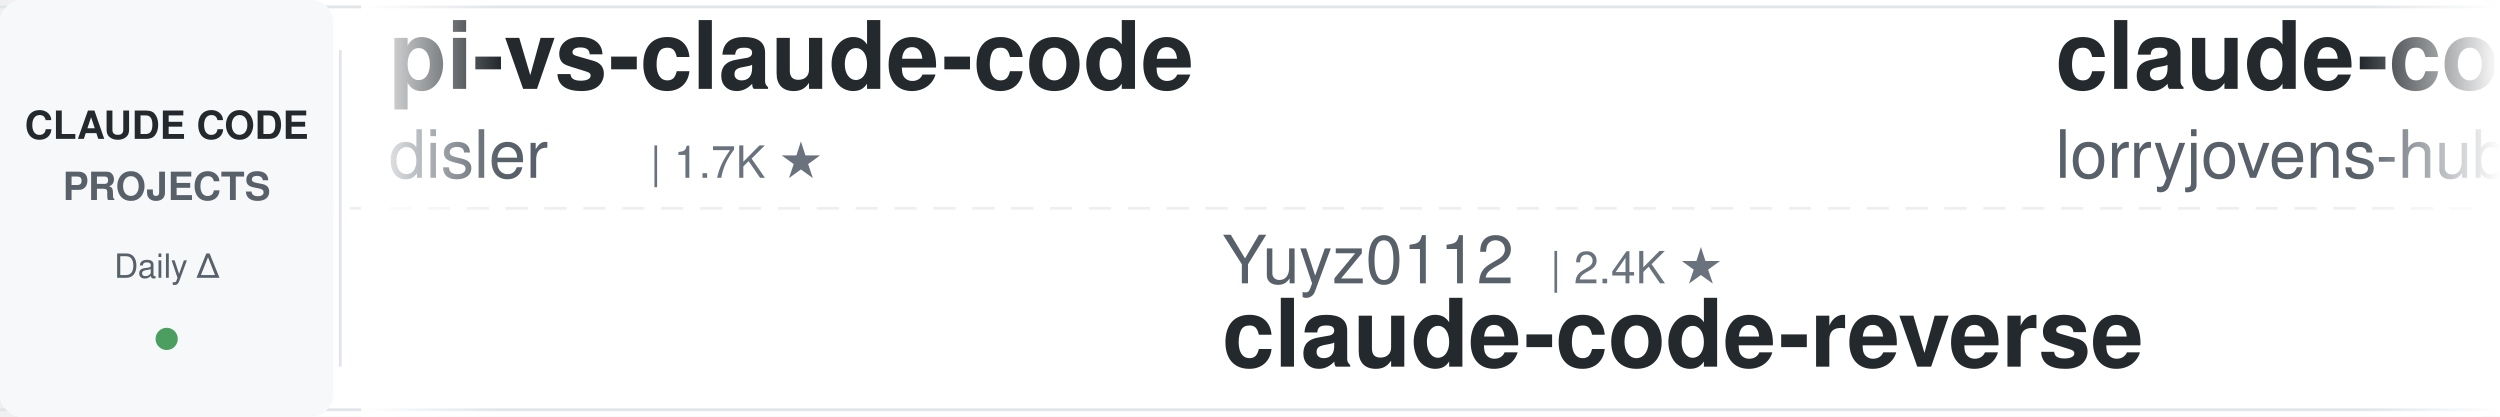
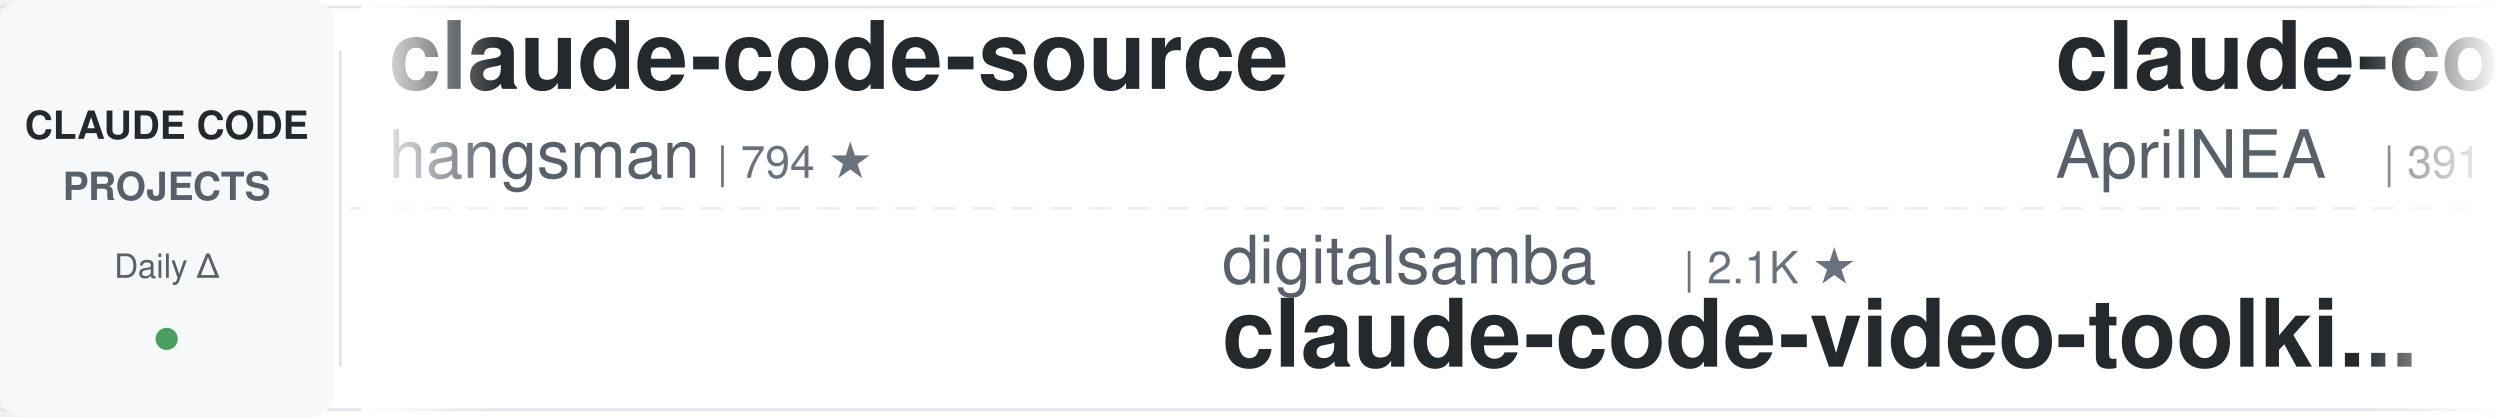
<svg xmlns="http://www.w3.org/2000/svg" width="900" height="150">
  <defs>
    <linearGradient id="leftFade" x1="0%" y1="0%" x2="100%" y2="0%">
      <stop offset="0%" style="stop-color:#ffffff;stop-opacity:1" />
      <stop offset="100%" style="stop-color:#ffffff;stop-opacity:0" />
    </linearGradient>
    <linearGradient id="rightFade" x1="0%" y1="0%" x2="100%" y2="0%">
      <stop offset="0%" style="stop-color:#ffffff;stop-opacity:0" />
      <stop offset="100%" style="stop-color:#ffffff;stop-opacity:1" />
    </linearGradient>
  </defs>
  <rect width="900" height="150" fill="#ffffff" rx="8" />
  <rect x="0" y="2" width="900" height="1" fill="#e1e4e8" />
  <rect x="0" y="147" width="900" height="1" fill="#e1e4e8" />
  <line x1="0" y1="75" x2="900" y2="75" stroke="#e1e4e8" stroke-width="1" stroke-dasharray="8 6" opacity="0.6" />
  <rect x="0" y="0" width="120" height="150" fill="#f6f8fa" rx="8" />
  <text x="60" y="50" font-family="-apple-system, BlinkMacSystemFont, 'Segoe UI', Helvetica, Arial, sans-serif" font-size="14" font-weight="600" fill="#24292e" text-anchor="middle">CLAUDE CODE</text>
  <text x="60" y="72" font-family="-apple-system, BlinkMacSystemFont, 'Segoe UI', Helvetica, Arial, sans-serif" font-size="14" font-weight="600" fill="#586069" text-anchor="middle">PROJECTS</text>
  <text x="60" y="100" font-family="-apple-system, BlinkMacSystemFont, 'Segoe UI', Helvetica, Arial, sans-serif" font-size="12" font-weight="500" fill="#586069" text-anchor="middle">Daily Δ</text>
  <circle cx="60" cy="122" r="4" fill="#22863a" opacity="0.8" />
  <rect x="122" y="18" width="1" height="114" fill="#e1e4e8" />
  <clipPath id="tickerClip">
    <rect x="130" y="0" width="770" height="150" />
  </clipPath>
  <g clip-path="url(#tickerClip)">
    <g id="tickerItems">
      <animateTransform attributeName="transform" attributeType="XML" type="translate" from="0 0" to="-3000 0" dur="54s" repeatCount="indefinite" />
      <g transform="translate(0, 0)">
-         <text x="140" y="32" font-family="-apple-system, BlinkMacSystemFont, 'Segoe UI', Helvetica, Arial, sans-serif" font-size="34" font-weight="600" fill="#24292e">pi-vs-claude-code</text>
-         <text x="140" y="64" font-family="-apple-system, BlinkMacSystemFont, 'Segoe UI', Helvetica, Arial, sans-serif" font-size="24" font-weight="400" fill="#586069">disler</text>
-         <text x="234" y="64" font-family="-apple-system, BlinkMacSystemFont, 'Segoe UI', Helvetica, Arial, sans-serif" font-size="16" font-weight="500" fill="#6a737d">| 1.7K ★</text>
+         <text x="140" y="32" font-family="-apple-system, BlinkMacSystemFont, 'Segoe UI', Helvetica, Arial, sans-serif" font-size="34" font-weight="600" fill="#24292e">claude-code-source</text>
+         <text x="140" y="64" font-family="-apple-system, BlinkMacSystemFont, 'Segoe UI', Helvetica, Arial, sans-serif" font-size="24" font-weight="400" fill="#586069">hangsman</text>
+         <text x="258" y="64" font-family="-apple-system, BlinkMacSystemFont, 'Segoe UI', Helvetica, Arial, sans-serif" font-size="16" font-weight="500" fill="#6a737d">| 794 ★</text>
      </g>
      <g transform="translate(300, 0)">
-         <text x="140" y="102" font-family="-apple-system, BlinkMacSystemFont, 'Segoe UI', Helvetica, Arial, sans-serif" font-size="24" font-weight="400" fill="#586069">Yuyz0112</text>
-         <text x="258" y="102" font-family="-apple-system, BlinkMacSystemFont, 'Segoe UI', Helvetica, Arial, sans-serif" font-size="16" font-weight="500" fill="#6a737d">| 2.4K ★</text>
-         <text x="140" y="132" font-family="-apple-system, BlinkMacSystemFont, 'Segoe UI', Helvetica, Arial, sans-serif" font-size="34" font-weight="600" fill="#24292e">claude-code-reverse</text>
-       </g>
-       <g transform="translate(600, 0)">
-         <text x="140" y="32" font-family="-apple-system, BlinkMacSystemFont, 'Segoe UI', Helvetica, Arial, sans-serif" font-size="34" font-weight="600" fill="#24292e">claude-code-rust</text>
-         <text x="140" y="64" font-family="-apple-system, BlinkMacSystemFont, 'Segoe UI', Helvetica, Arial, sans-serif" font-size="24" font-weight="400" fill="#586069">lorryjovens-hub</text>
-         <text x="342" y="64" font-family="-apple-system, BlinkMacSystemFont, 'Segoe UI', Helvetica, Arial, sans-serif" font-size="16" font-weight="500" fill="#6a737d">| 1.7K ★</text>
-       </g>
-       <g transform="translate(900, 0)">
-         <text x="140" y="102" font-family="-apple-system, BlinkMacSystemFont, 'Segoe UI', Helvetica, Arial, sans-serif" font-size="24" font-weight="400" fill="#586069">oboard</text>
-         <text x="234" y="102" font-family="-apple-system, BlinkMacSystemFont, 'Segoe UI', Helvetica, Arial, sans-serif" font-size="16" font-weight="500" fill="#6a737d">| 3.3K ★</text>
-         <text x="140" y="132" font-family="-apple-system, BlinkMacSystemFont, 'Segoe UI', Helvetica, Arial, sans-serif" font-size="34" font-weight="600" fill="#24292e">claude-code-rev</text>
-       </g>
-       <g transform="translate(1200, 0)">
-         <text x="140" y="32" font-family="-apple-system, BlinkMacSystemFont, 'Segoe UI', Helvetica, Arial, sans-serif" font-size="34" font-weight="600" fill="#24292e">Auto-claude-code-researc...</text>
-         <text x="140" y="64" font-family="-apple-system, BlinkMacSystemFont, 'Segoe UI', Helvetica, Arial, sans-serif" font-size="24" font-weight="400" fill="#586069">wanshuiyin</text>
-         <text x="282" y="64" font-family="-apple-system, BlinkMacSystemFont, 'Segoe UI', Helvetica, Arial, sans-serif" font-size="16" font-weight="500" fill="#6a737d">| 16.1K ★</text>
-       </g>
-       <g transform="translate(1500, 0)">
-         <text x="140" y="102" font-family="-apple-system, BlinkMacSystemFont, 'Segoe UI', Helvetica, Arial, sans-serif" font-size="24" font-weight="400" fill="#586069">OneRedOak</text>
-         <text x="270" y="102" font-family="-apple-system, BlinkMacSystemFont, 'Segoe UI', Helvetica, Arial, sans-serif" font-size="16" font-weight="500" fill="#6a737d">| 3.9K ★</text>
-         <text x="140" y="132" font-family="-apple-system, BlinkMacSystemFont, 'Segoe UI', Helvetica, Arial, sans-serif" font-size="34" font-weight="600" fill="#24292e">claude-code-workflows</text>
-       </g>
-       <g transform="translate(1800, 0)">
-         <text x="140" y="32" font-family="-apple-system, BlinkMacSystemFont, 'Segoe UI', Helvetica, Arial, sans-serif" font-size="34" font-weight="600" fill="#24292e">everything-claude-code-z...</text>
-         <text x="140" y="64" font-family="-apple-system, BlinkMacSystemFont, 'Segoe UI', Helvetica, Arial, sans-serif" font-size="24" font-weight="400" fill="#586069">xu-xiang</text>
-         <text x="258" y="64" font-family="-apple-system, BlinkMacSystemFont, 'Segoe UI', Helvetica, Arial, sans-serif" font-size="16" font-weight="500" fill="#6a737d">| 1.9K ★</text>
-       </g>
-       <g transform="translate(2100, 0)">
-         <text x="140" y="102" font-family="-apple-system, BlinkMacSystemFont, 'Segoe UI', Helvetica, Arial, sans-serif" font-size="24" font-weight="400" fill="#586069">musistudio</text>
-         <text x="282" y="102" font-family="-apple-system, BlinkMacSystemFont, 'Segoe UI', Helvetica, Arial, sans-serif" font-size="16" font-weight="500" fill="#6a737d">| 37.2K ★</text>
-         <text x="140" y="132" font-family="-apple-system, BlinkMacSystemFont, 'Segoe UI', Helvetica, Arial, sans-serif" font-size="34" font-weight="600" fill="#24292e">claude-code-router</text>
-       </g>
-       <g transform="translate(2400, 0)">
-         <text x="140" y="32" font-family="-apple-system, BlinkMacSystemFont, 'Segoe UI', Helvetica, Arial, sans-serif" font-size="34" font-weight="600" fill="#24292e">claude_code_src</text>
-         <text x="140" y="64" font-family="-apple-system, BlinkMacSystemFont, 'Segoe UI', Helvetica, Arial, sans-serif" font-size="24" font-weight="400" fill="#586069">ponponon</text>
-         <text x="258" y="64" font-family="-apple-system, BlinkMacSystemFont, 'Segoe UI', Helvetica, Arial, sans-serif" font-size="16" font-weight="500" fill="#6a737d">| 2.3K ★</text>
-       </g>
-       <g transform="translate(2700, 0)">
        <text x="140" y="102" font-family="-apple-system, BlinkMacSystemFont, 'Segoe UI', Helvetica, Arial, sans-serif" font-size="24" font-weight="400" fill="#586069">digitalsamba</text>
        <text x="306" y="102" font-family="-apple-system, BlinkMacSystemFont, 'Segoe UI', Helvetica, Arial, sans-serif" font-size="16" font-weight="500" fill="#6a737d">| 2.1K ★</text>
        <text x="140" y="132" font-family="-apple-system, BlinkMacSystemFont, 'Segoe UI', Helvetica, Arial, sans-serif" font-size="34" font-weight="600" fill="#24292e">claude-code-video-toolki...</text>
      </g>
+       <g transform="translate(600, 0)">
+         <text x="140" y="32" font-family="-apple-system, BlinkMacSystemFont, 'Segoe UI', Helvetica, Arial, sans-serif" font-size="34" font-weight="600" fill="#24292e">claude-code-source</text>
+         <text x="140" y="64" font-family="-apple-system, BlinkMacSystemFont, 'Segoe UI', Helvetica, Arial, sans-serif" font-size="24" font-weight="400" fill="#586069">AprilNEA</text>
+         <text x="258" y="64" font-family="-apple-system, BlinkMacSystemFont, 'Segoe UI', Helvetica, Arial, sans-serif" font-size="16" font-weight="500" fill="#6a737d">| 391 ★</text>
+       </g>
+       <g transform="translate(900, 0)">
+         <text x="140" y="102" font-family="-apple-system, BlinkMacSystemFont, 'Segoe UI', Helvetica, Arial, sans-serif" font-size="24" font-weight="400" fill="#586069">LING71671</text>
+         <text x="270" y="102" font-family="-apple-system, BlinkMacSystemFont, 'Segoe UI', Helvetica, Arial, sans-serif" font-size="16" font-weight="500" fill="#6a737d">| 949 ★</text>
+         <text x="140" y="132" font-family="-apple-system, BlinkMacSystemFont, 'Segoe UI', Helvetica, Arial, sans-serif" font-size="34" font-weight="600" fill="#24292e">Open-ClaudeCode</text>
+       </g>
+       <g transform="translate(1200, 0)">
+         <text x="140" y="32" font-family="-apple-system, BlinkMacSystemFont, 'Segoe UI', Helvetica, Arial, sans-serif" font-size="34" font-weight="600" fill="#24292e">ECC</text>
+         <text x="140" y="64" font-family="-apple-system, BlinkMacSystemFont, 'Segoe UI', Helvetica, Arial, sans-serif" font-size="24" font-weight="400" fill="#586069">affaan-m</text>
+         <text x="258" y="64" font-family="-apple-system, BlinkMacSystemFont, 'Segoe UI', Helvetica, Arial, sans-serif" font-size="16" font-weight="500" fill="#6a737d">| 258.2K ★</text>
+       </g>
+       <g transform="translate(1500, 0)">
+         <text x="140" y="102" font-family="-apple-system, BlinkMacSystemFont, 'Segoe UI', Helvetica, Arial, sans-serif" font-size="24" font-weight="400" fill="#586069">Chachamaru127</text>
+         <text x="318" y="102" font-family="-apple-system, BlinkMacSystemFont, 'Segoe UI', Helvetica, Arial, sans-serif" font-size="16" font-weight="500" fill="#6a737d">| 3.1K ★</text>
+         <text x="140" y="132" font-family="-apple-system, BlinkMacSystemFont, 'Segoe UI', Helvetica, Arial, sans-serif" font-size="34" font-weight="600" fill="#24292e">claude-code-harness</text>
+       </g>
+       <g transform="translate(1800, 0)">
+         <text x="140" y="32" font-family="-apple-system, BlinkMacSystemFont, 'Segoe UI', Helvetica, Arial, sans-serif" font-size="34" font-weight="600" fill="#24292e">claude-code-proxy</text>
+         <text x="140" y="64" font-family="-apple-system, BlinkMacSystemFont, 'Segoe UI', Helvetica, Arial, sans-serif" font-size="24" font-weight="400" fill="#586069">1rgs</text>
+         <text x="210" y="64" font-family="-apple-system, BlinkMacSystemFont, 'Segoe UI', Helvetica, Arial, sans-serif" font-size="16" font-weight="500" fill="#6a737d">| 3.7K ★</text>
+       </g>
+       <g transform="translate(2100, 0)">
+         <text x="140" y="102" font-family="-apple-system, BlinkMacSystemFont, 'Segoe UI', Helvetica, Arial, sans-serif" font-size="24" font-weight="400" fill="#586069">luyao618</text>
+         <text x="258" y="102" font-family="-apple-system, BlinkMacSystemFont, 'Segoe UI', Helvetica, Arial, sans-serif" font-size="16" font-weight="500" fill="#6a737d">| 1.7K ★</text>
+         <text x="140" y="132" font-family="-apple-system, BlinkMacSystemFont, 'Segoe UI', Helvetica, Arial, sans-serif" font-size="34" font-weight="600" fill="#24292e">Claude-Code-Source-Study</text>
+       </g>
+       <g transform="translate(2400, 0)">
+         <text x="140" y="32" font-family="-apple-system, BlinkMacSystemFont, 'Segoe UI', Helvetica, Arial, sans-serif" font-size="34" font-weight="600" fill="#24292e">ClaudeCodeAgents</text>
+         <text x="140" y="64" font-family="-apple-system, BlinkMacSystemFont, 'Segoe UI', Helvetica, Arial, sans-serif" font-size="24" font-weight="400" fill="#586069">darcyegb</text>
+         <text x="258" y="64" font-family="-apple-system, BlinkMacSystemFont, 'Segoe UI', Helvetica, Arial, sans-serif" font-size="16" font-weight="500" fill="#6a737d">| 762 ★</text>
+       </g>
+       <g transform="translate(2700, 0)">
+         <text x="140" y="102" font-family="-apple-system, BlinkMacSystemFont, 'Segoe UI', Helvetica, Arial, sans-serif" font-size="24" font-weight="400" fill="#586069">overwirehq</text>
+         <text x="282" y="102" font-family="-apple-system, BlinkMacSystemFont, 'Segoe UI', Helvetica, Arial, sans-serif" font-size="16" font-weight="500" fill="#6a737d">| 2.8K ★</text>
+         <text x="140" y="132" font-family="-apple-system, BlinkMacSystemFont, 'Segoe UI', Helvetica, Arial, sans-serif" font-size="34" font-weight="600" fill="#24292e">claude-code-telegram</text>
+       </g>
      <g transform="translate(3000, 0)">
-         <text x="140" y="32" font-family="-apple-system, BlinkMacSystemFont, 'Segoe UI', Helvetica, Arial, sans-serif" font-size="34" font-weight="600" fill="#24292e">pi-vs-claude-code</text>
-         <text x="140" y="64" font-family="-apple-system, BlinkMacSystemFont, 'Segoe UI', Helvetica, Arial, sans-serif" font-size="24" font-weight="400" fill="#586069">disler</text>
-         <text x="234" y="64" font-family="-apple-system, BlinkMacSystemFont, 'Segoe UI', Helvetica, Arial, sans-serif" font-size="16" font-weight="500" fill="#6a737d">| 1.7K ★</text>
+         <text x="140" y="32" font-family="-apple-system, BlinkMacSystemFont, 'Segoe UI', Helvetica, Arial, sans-serif" font-size="34" font-weight="600" fill="#24292e">claude-code-source</text>
+         <text x="140" y="64" font-family="-apple-system, BlinkMacSystemFont, 'Segoe UI', Helvetica, Arial, sans-serif" font-size="24" font-weight="400" fill="#586069">hangsman</text>
+         <text x="258" y="64" font-family="-apple-system, BlinkMacSystemFont, 'Segoe UI', Helvetica, Arial, sans-serif" font-size="16" font-weight="500" fill="#6a737d">| 794 ★</text>
      </g>
      <g transform="translate(3300, 0)">
-         <text x="140" y="102" font-family="-apple-system, BlinkMacSystemFont, 'Segoe UI', Helvetica, Arial, sans-serif" font-size="24" font-weight="400" fill="#586069">Yuyz0112</text>
-         <text x="258" y="102" font-family="-apple-system, BlinkMacSystemFont, 'Segoe UI', Helvetica, Arial, sans-serif" font-size="16" font-weight="500" fill="#6a737d">| 2.4K ★</text>
-         <text x="140" y="132" font-family="-apple-system, BlinkMacSystemFont, 'Segoe UI', Helvetica, Arial, sans-serif" font-size="34" font-weight="600" fill="#24292e">claude-code-reverse</text>
+         <text x="140" y="102" font-family="-apple-system, BlinkMacSystemFont, 'Segoe UI', Helvetica, Arial, sans-serif" font-size="24" font-weight="400" fill="#586069">digitalsamba</text>
+         <text x="306" y="102" font-family="-apple-system, BlinkMacSystemFont, 'Segoe UI', Helvetica, Arial, sans-serif" font-size="16" font-weight="500" fill="#6a737d">| 2.1K ★</text>
+         <text x="140" y="132" font-family="-apple-system, BlinkMacSystemFont, 'Segoe UI', Helvetica, Arial, sans-serif" font-size="34" font-weight="600" fill="#24292e">claude-code-video-toolki...</text>
      </g>
      <g transform="translate(3600, 0)">
-         <text x="140" y="32" font-family="-apple-system, BlinkMacSystemFont, 'Segoe UI', Helvetica, Arial, sans-serif" font-size="34" font-weight="600" fill="#24292e">claude-code-rust</text>
-         <text x="140" y="64" font-family="-apple-system, BlinkMacSystemFont, 'Segoe UI', Helvetica, Arial, sans-serif" font-size="24" font-weight="400" fill="#586069">lorryjovens-hub</text>
-         <text x="342" y="64" font-family="-apple-system, BlinkMacSystemFont, 'Segoe UI', Helvetica, Arial, sans-serif" font-size="16" font-weight="500" fill="#6a737d">| 1.7K ★</text>
+         <text x="140" y="32" font-family="-apple-system, BlinkMacSystemFont, 'Segoe UI', Helvetica, Arial, sans-serif" font-size="34" font-weight="600" fill="#24292e">claude-code-source</text>
+         <text x="140" y="64" font-family="-apple-system, BlinkMacSystemFont, 'Segoe UI', Helvetica, Arial, sans-serif" font-size="24" font-weight="400" fill="#586069">AprilNEA</text>
+         <text x="258" y="64" font-family="-apple-system, BlinkMacSystemFont, 'Segoe UI', Helvetica, Arial, sans-serif" font-size="16" font-weight="500" fill="#6a737d">| 391 ★</text>
      </g>
      <g transform="translate(3900, 0)">
-         <text x="140" y="102" font-family="-apple-system, BlinkMacSystemFont, 'Segoe UI', Helvetica, Arial, sans-serif" font-size="24" font-weight="400" fill="#586069">oboard</text>
-         <text x="234" y="102" font-family="-apple-system, BlinkMacSystemFont, 'Segoe UI', Helvetica, Arial, sans-serif" font-size="16" font-weight="500" fill="#6a737d">| 3.3K ★</text>
-         <text x="140" y="132" font-family="-apple-system, BlinkMacSystemFont, 'Segoe UI', Helvetica, Arial, sans-serif" font-size="34" font-weight="600" fill="#24292e">claude-code-rev</text>
+         <text x="140" y="102" font-family="-apple-system, BlinkMacSystemFont, 'Segoe UI', Helvetica, Arial, sans-serif" font-size="24" font-weight="400" fill="#586069">LING71671</text>
+         <text x="270" y="102" font-family="-apple-system, BlinkMacSystemFont, 'Segoe UI', Helvetica, Arial, sans-serif" font-size="16" font-weight="500" fill="#6a737d">| 949 ★</text>
+         <text x="140" y="132" font-family="-apple-system, BlinkMacSystemFont, 'Segoe UI', Helvetica, Arial, sans-serif" font-size="34" font-weight="600" fill="#24292e">Open-ClaudeCode</text>
      </g>
    </g>
  </g>
  <rect x="130" y="0" width="50" height="150" fill="url(#leftFade)" />
  <rect x="850" y="0" width="50" height="150" fill="url(#rightFade)" />
</svg>
